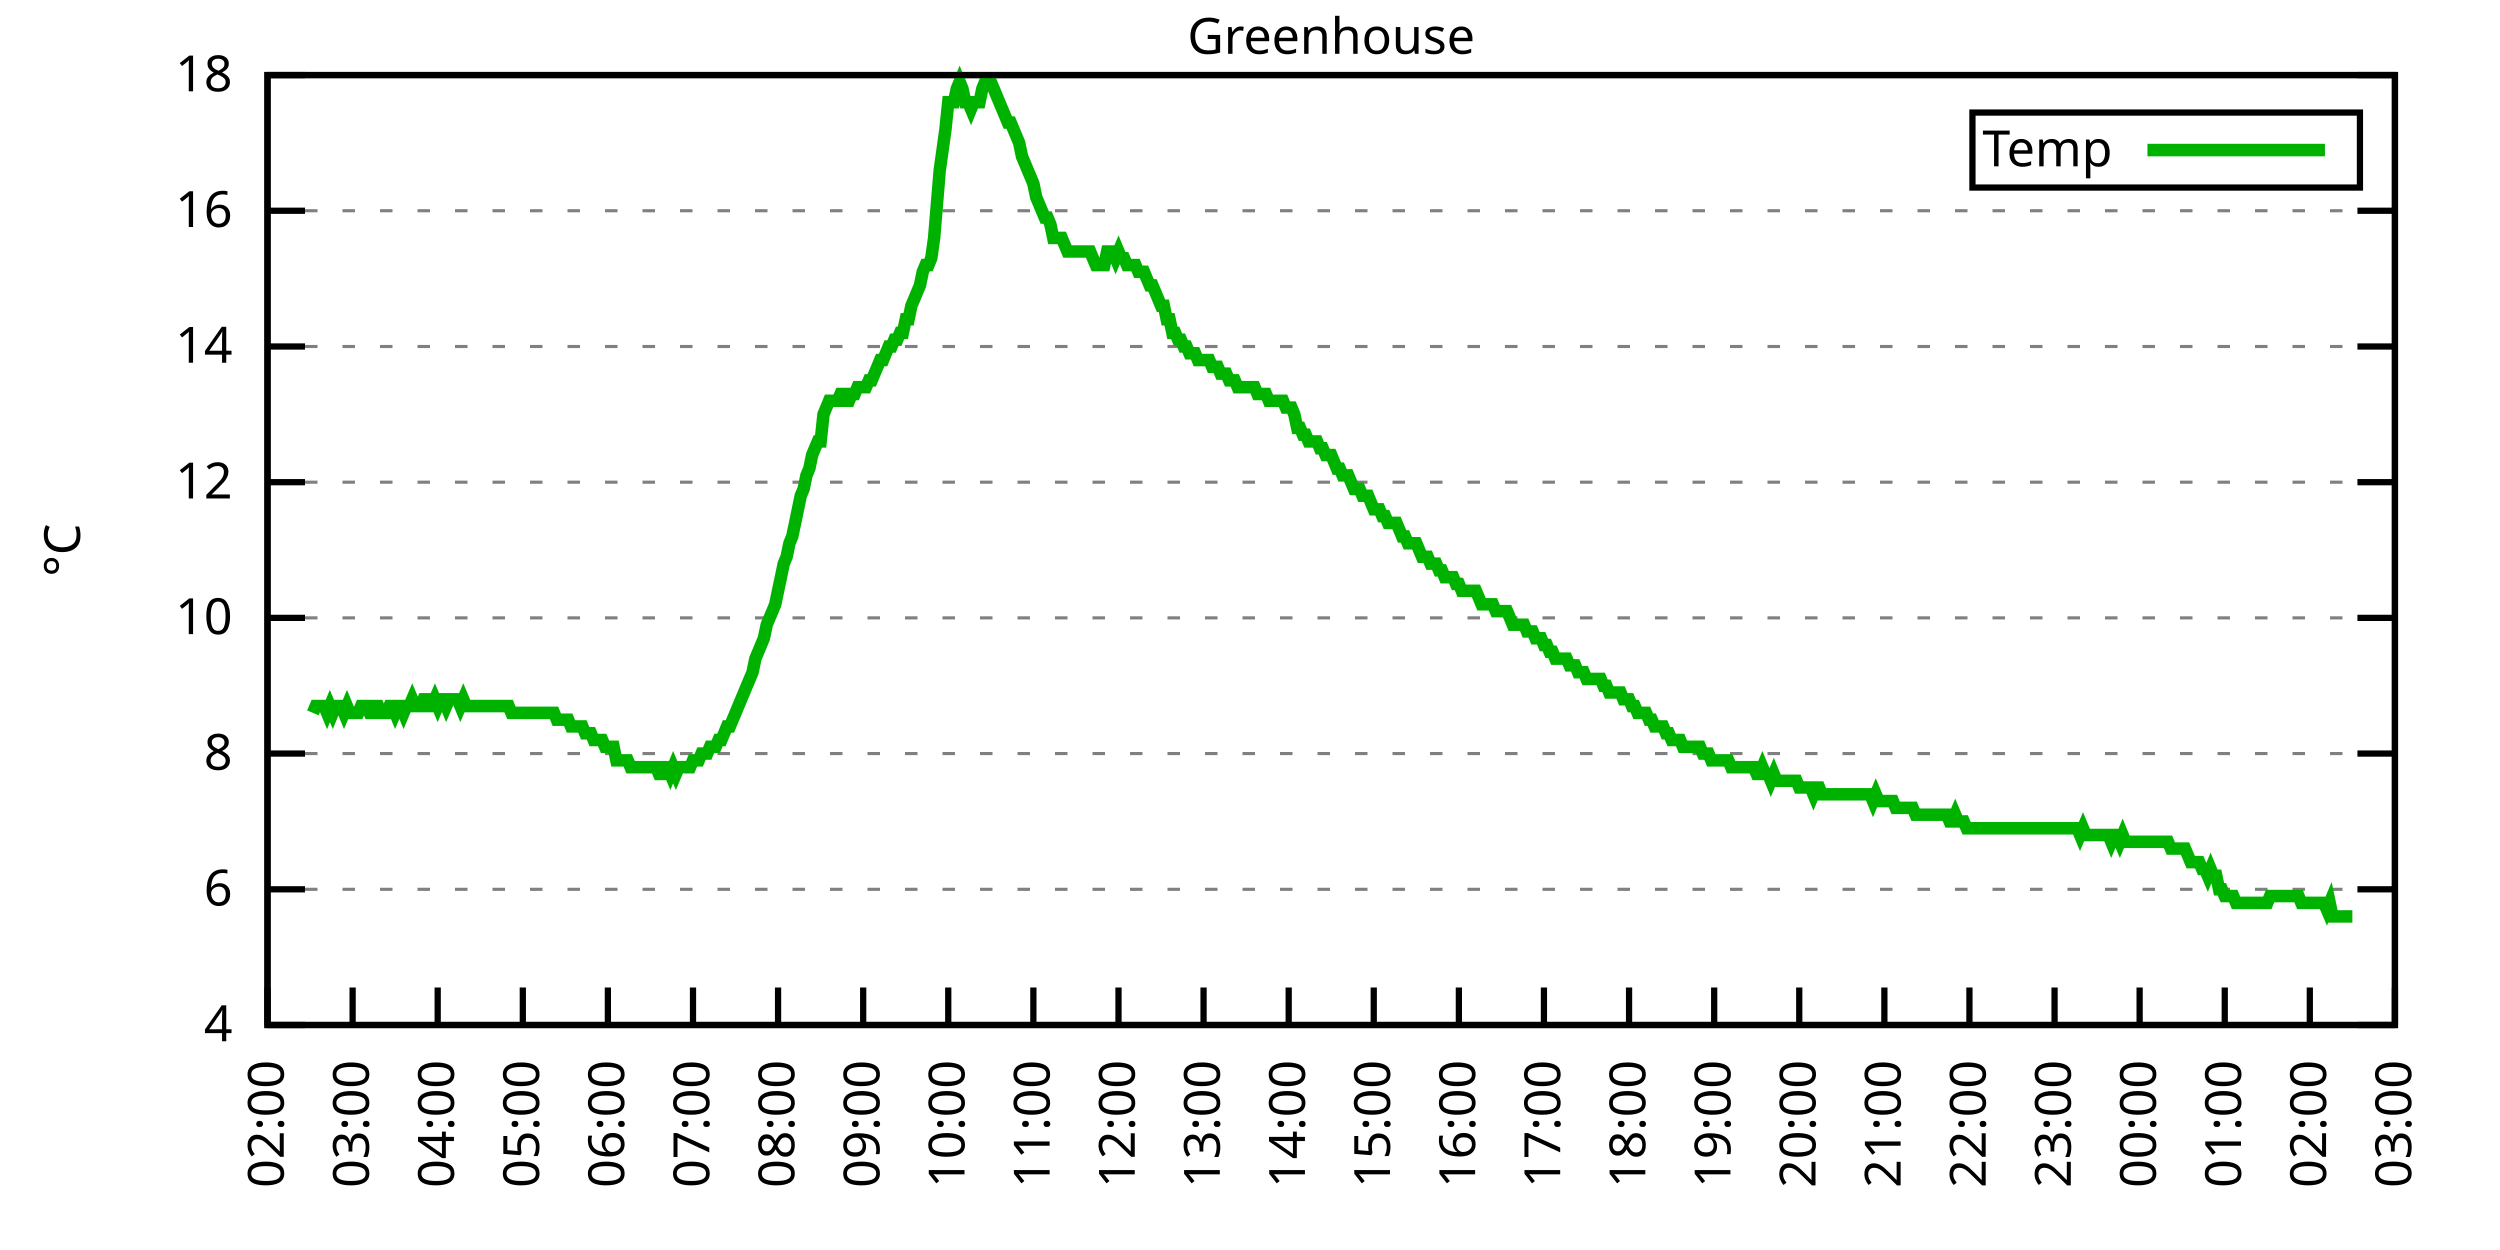
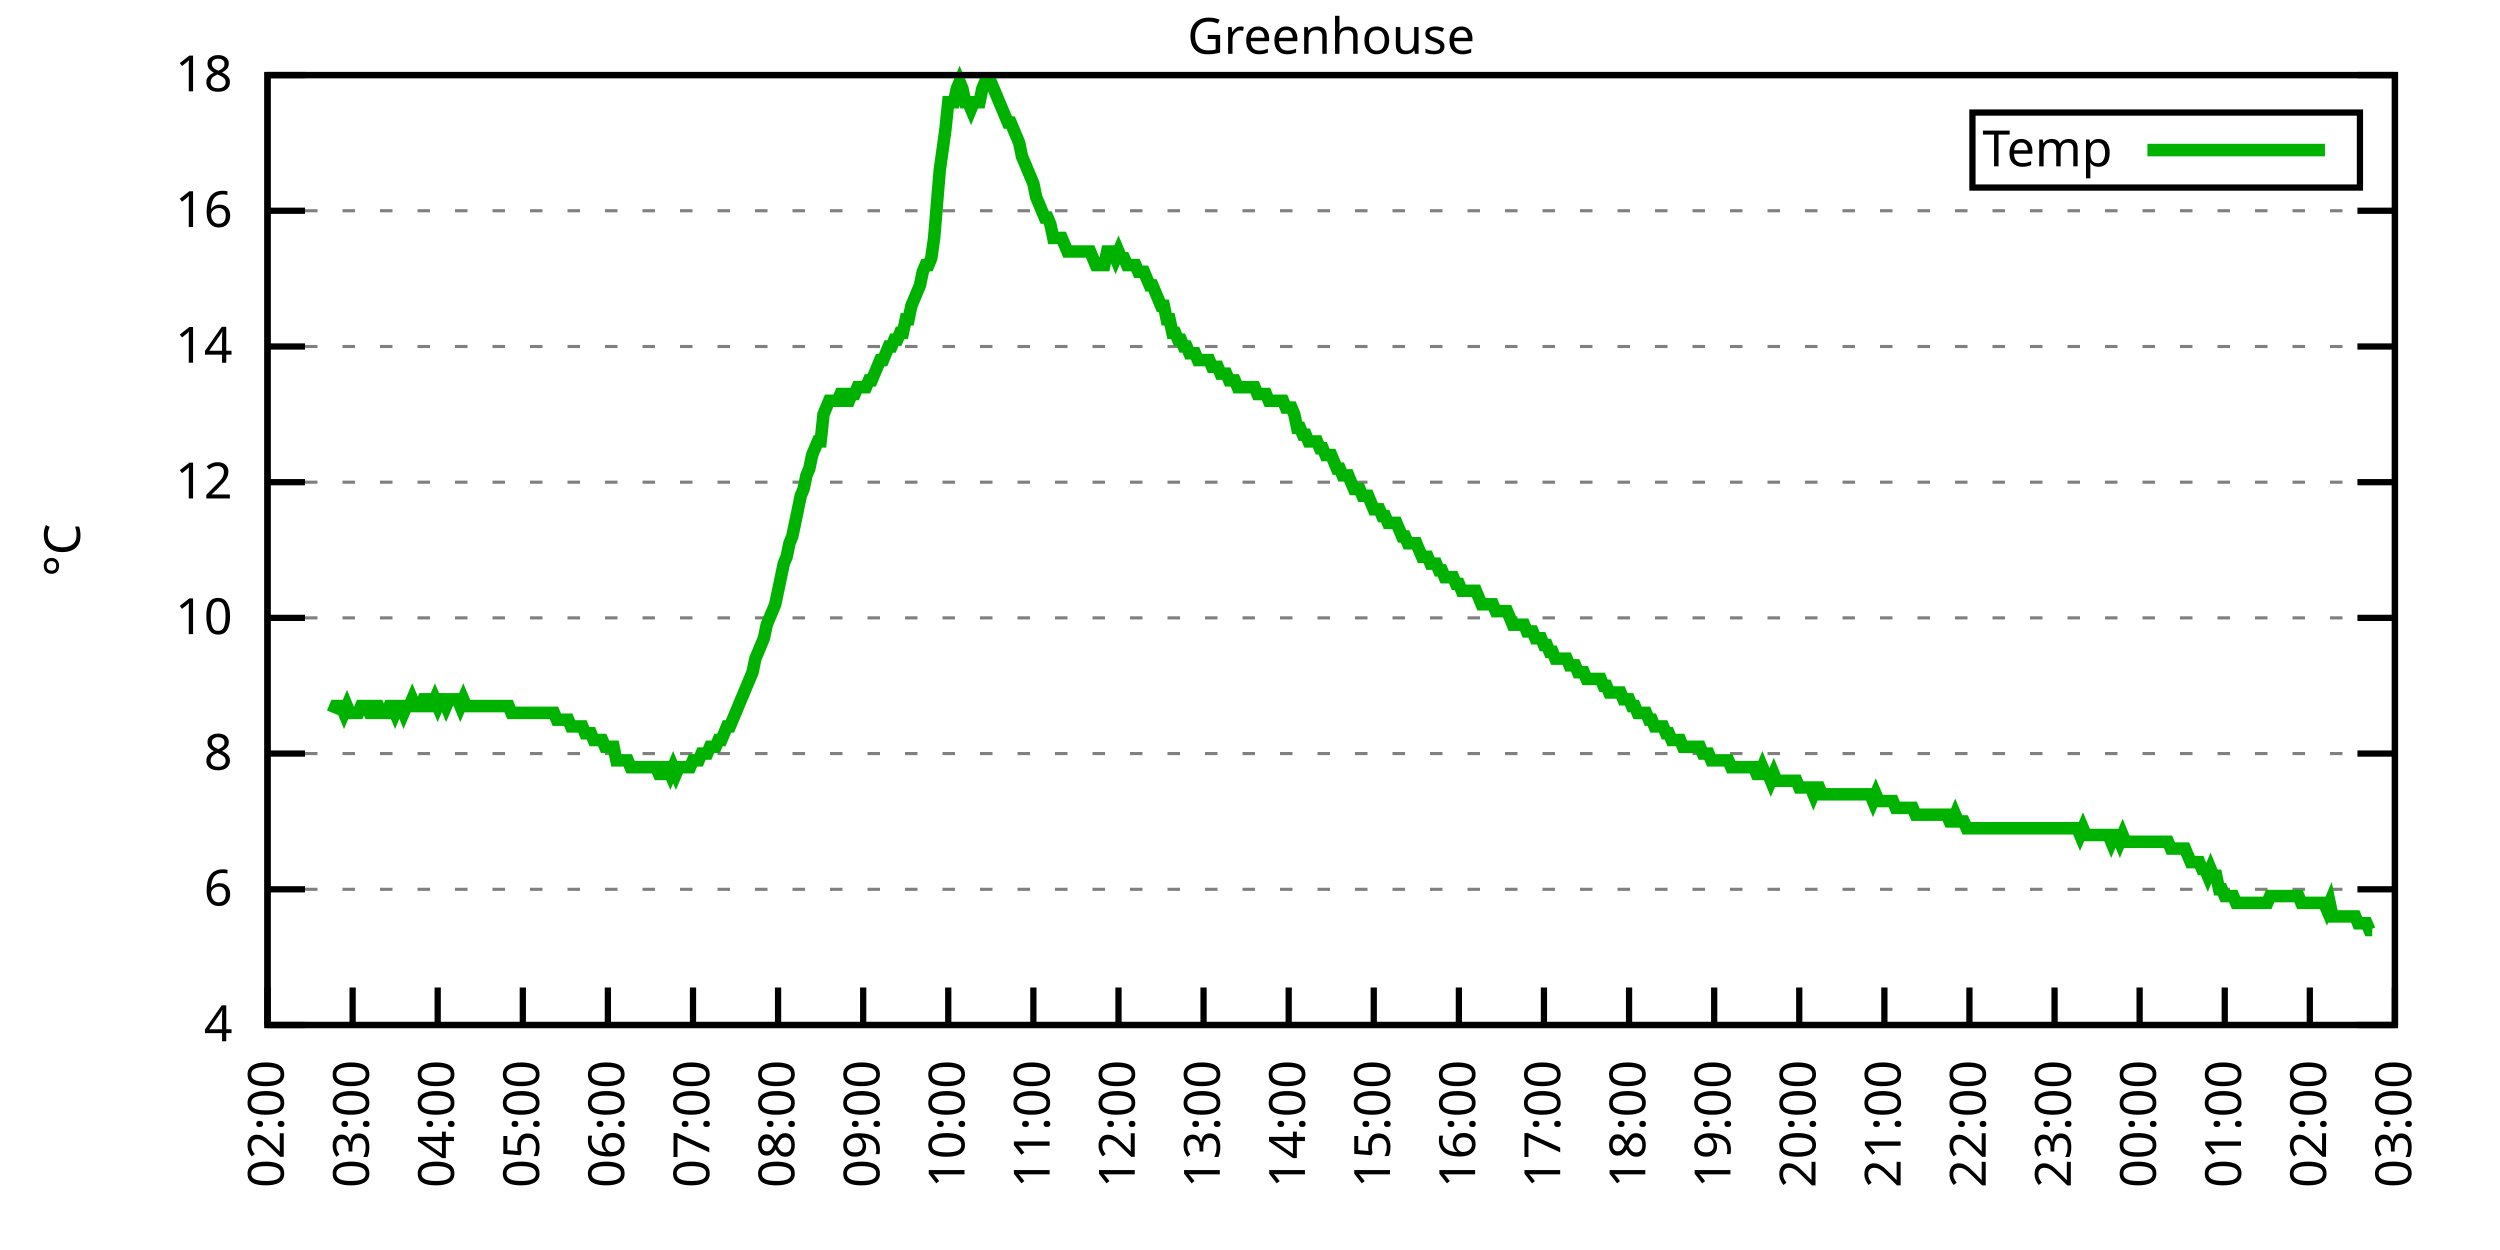
<svg xmlns="http://www.w3.org/2000/svg" xmlns:xlink="http://www.w3.org/1999/xlink" width="400" height="200" viewBox="0 0 400 200">
  <g id="gnuplot_canvas">
    <rect x="0" y="0" width="400" height="200" fill="none" />
    <defs>
      <circle id="gpDot" r="0.5" stroke-width="0.5" stroke="currentColor" />
      <path id="gpPt0" stroke-width="0.333" stroke="currentColor" d="M-1,0 h2 M0,-1 v2" />
      <path id="gpPt1" stroke-width="0.333" stroke="currentColor" d="M-1,-1 L1,1 M1,-1 L-1,1" />
      <path id="gpPt2" stroke-width="0.333" stroke="currentColor" d="M-1,0 L1,0 M0,-1 L0,1 M-1,-1 L1,1 M-1,1 L1,-1" />
      <rect id="gpPt3" stroke-width="0.333" stroke="currentColor" x="-1" y="-1" width="2" height="2" />
      <rect id="gpPt4" stroke-width="0.333" stroke="currentColor" fill="currentColor" x="-1" y="-1" width="2" height="2" />
      <circle id="gpPt5" stroke-width="0.333" stroke="currentColor" cx="0" cy="0" r="1" />
      <use xlink:href="#gpPt5" id="gpPt6" fill="currentColor" stroke="none" />
      <path id="gpPt7" stroke-width="0.333" stroke="currentColor" d="M0,-1.33 L-1.33,0.67 L1.33,0.67 z" />
      <use xlink:href="#gpPt7" id="gpPt8" fill="currentColor" stroke="none" />
      <use xlink:href="#gpPt7" id="gpPt9" stroke="currentColor" transform="rotate(180)" />
      <use xlink:href="#gpPt9" id="gpPt10" fill="currentColor" stroke="none" />
      <use xlink:href="#gpPt3" id="gpPt11" stroke="currentColor" transform="rotate(45)" />
      <use xlink:href="#gpPt11" id="gpPt12" fill="currentColor" stroke="none" />
      <path id="gpPt13" stroke-width="0.333" stroke="currentColor" d="M0,1.330 L1.265,0.411 L0.782,-1.067 L-0.782,-1.076 L-1.265,0.411 z" />
      <use xlink:href="#gpPt13" id="gpPt14" fill="currentColor" stroke="none" />
      <filter id="textbox" filterUnits="objectBoundingBox" x="0" y="0" height="1" width="1">
        <feFlood flood-color="white" flood-opacity="1" result="bgnd" />
        <feComposite in="SourceGraphic" in2="bgnd" operator="atop" />
      </filter>
      <filter id="greybox" filterUnits="objectBoundingBox" x="0" y="0" height="1" width="1">
        <feFlood flood-color="lightgrey" flood-opacity="1" result="grey" />
        <feComposite in="SourceGraphic" in2="grey" operator="atop" />
      </filter>
    </defs>
    <g fill="none" color="white" stroke="currentColor" stroke-width="1.00" stroke-linecap="butt" stroke-linejoin="miter">
</g>
    <g fill="none" color="black" stroke="currentColor" stroke-width="1.00" stroke-linecap="butt" stroke-linejoin="miter">
      <g stroke="none" shape-rendering="crispEdges">
        <polygon fill="rgb(255, 255, 255)" points="42.80,164.00 383.18,164.00 383.18,12.02 42.80,12.02 " />
      </g>
    </g>
    <g fill="none" color="black" stroke="currentColor" stroke-width="1.00" stroke-linecap="butt" stroke-linejoin="miter">
</g>
    <g fill="none" color="black" stroke="black" stroke-width="0.50" stroke-linecap="butt" stroke-linejoin="miter">
</g>
    <g fill="none" color="gray" stroke="currentColor" stroke-width="0.50" stroke-linecap="butt" stroke-linejoin="miter">
      <path stroke="gray" stroke-dasharray="2,4" class="gridline" d="M42.80,164.00 L383.19,164.00  " />
    </g>
    <g fill="none" color="gray" stroke="gray" stroke-width="1.00" stroke-linecap="butt" stroke-linejoin="miter">
</g>
    <g fill="none" color="black" stroke="currentColor" stroke-width="1.00" stroke-linecap="butt" stroke-linejoin="miter">
      <path stroke="black" d="M42.80,164.00 L48.80,164.00 M383.19,164.00 L377.19,164.00  " />
      <g transform="translate(37.20,166.60)" stroke="none" fill="black" font-family="Sans" font-size="8.00" text-anchor="end">
        <text>
          <tspan font-family="Sans"> 4</tspan>
        </text>
      </g>
    </g>
    <g fill="none" color="black" stroke="currentColor" stroke-width="1.00" stroke-linecap="butt" stroke-linejoin="miter">
</g>
    <g fill="none" color="black" stroke="black" stroke-width="0.50" stroke-linecap="butt" stroke-linejoin="miter">
</g>
    <g fill="none" color="gray" stroke="currentColor" stroke-width="0.50" stroke-linecap="butt" stroke-linejoin="miter">
      <path stroke="gray" stroke-dasharray="2,4" class="gridline" d="M42.80,142.29 L383.19,142.29  " />
    </g>
    <g fill="none" color="gray" stroke="gray" stroke-width="1.00" stroke-linecap="butt" stroke-linejoin="miter">
</g>
    <g fill="none" color="black" stroke="currentColor" stroke-width="1.00" stroke-linecap="butt" stroke-linejoin="miter">
      <path stroke="black" d="M42.80,142.29 L48.80,142.29 M383.19,142.29 L377.19,142.29  " />
      <g transform="translate(37.20,144.89)" stroke="none" fill="black" font-family="Sans" font-size="8.00" text-anchor="end">
        <text>
          <tspan font-family="Sans"> 6</tspan>
        </text>
      </g>
    </g>
    <g fill="none" color="black" stroke="currentColor" stroke-width="1.00" stroke-linecap="butt" stroke-linejoin="miter">
</g>
    <g fill="none" color="black" stroke="black" stroke-width="0.50" stroke-linecap="butt" stroke-linejoin="miter">
</g>
    <g fill="none" color="gray" stroke="currentColor" stroke-width="0.50" stroke-linecap="butt" stroke-linejoin="miter">
      <path stroke="gray" stroke-dasharray="2,4" class="gridline" d="M42.80,120.57 L383.19,120.57  " />
    </g>
    <g fill="none" color="gray" stroke="gray" stroke-width="1.00" stroke-linecap="butt" stroke-linejoin="miter">
</g>
    <g fill="none" color="black" stroke="currentColor" stroke-width="1.00" stroke-linecap="butt" stroke-linejoin="miter">
      <path stroke="black" d="M42.80,120.57 L48.80,120.57 M383.19,120.57 L377.19,120.57  " />
      <g transform="translate(37.20,123.17)" stroke="none" fill="black" font-family="Sans" font-size="8.00" text-anchor="end">
        <text>
          <tspan font-family="Sans"> 8</tspan>
        </text>
      </g>
    </g>
    <g fill="none" color="black" stroke="currentColor" stroke-width="1.00" stroke-linecap="butt" stroke-linejoin="miter">
</g>
    <g fill="none" color="black" stroke="black" stroke-width="0.50" stroke-linecap="butt" stroke-linejoin="miter">
</g>
    <g fill="none" color="gray" stroke="currentColor" stroke-width="0.50" stroke-linecap="butt" stroke-linejoin="miter">
      <path stroke="gray" stroke-dasharray="2,4" class="gridline" d="M42.80,98.86 L383.19,98.86  " />
    </g>
    <g fill="none" color="gray" stroke="gray" stroke-width="1.00" stroke-linecap="butt" stroke-linejoin="miter">
</g>
    <g fill="none" color="black" stroke="currentColor" stroke-width="1.00" stroke-linecap="butt" stroke-linejoin="miter">
      <path stroke="black" d="M42.80,98.86 L48.80,98.86 M383.19,98.86 L377.19,98.86  " />
      <g transform="translate(37.20,101.46)" stroke="none" fill="black" font-family="Sans" font-size="8.00" text-anchor="end">
        <text>
          <tspan font-family="Sans"> 10</tspan>
        </text>
      </g>
    </g>
    <g fill="none" color="black" stroke="currentColor" stroke-width="1.00" stroke-linecap="butt" stroke-linejoin="miter">
</g>
    <g fill="none" color="black" stroke="black" stroke-width="0.50" stroke-linecap="butt" stroke-linejoin="miter">
</g>
    <g fill="none" color="gray" stroke="currentColor" stroke-width="0.50" stroke-linecap="butt" stroke-linejoin="miter">
      <path stroke="gray" stroke-dasharray="2,4" class="gridline" d="M42.80,77.15 L383.19,77.15  " />
    </g>
    <g fill="none" color="gray" stroke="gray" stroke-width="1.00" stroke-linecap="butt" stroke-linejoin="miter">
</g>
    <g fill="none" color="black" stroke="currentColor" stroke-width="1.00" stroke-linecap="butt" stroke-linejoin="miter">
      <path stroke="black" d="M42.80,77.15 L48.80,77.15 M383.19,77.15 L377.19,77.15  " />
      <g transform="translate(37.20,79.75)" stroke="none" fill="black" font-family="Sans" font-size="8.00" text-anchor="end">
        <text>
          <tspan font-family="Sans"> 12</tspan>
        </text>
      </g>
    </g>
    <g fill="none" color="black" stroke="currentColor" stroke-width="1.00" stroke-linecap="butt" stroke-linejoin="miter">
</g>
    <g fill="none" color="black" stroke="black" stroke-width="0.50" stroke-linecap="butt" stroke-linejoin="miter">
</g>
    <g fill="none" color="gray" stroke="currentColor" stroke-width="0.50" stroke-linecap="butt" stroke-linejoin="miter">
      <path stroke="gray" stroke-dasharray="2,4" class="gridline" d="M42.80,55.44 L383.19,55.44  " />
    </g>
    <g fill="none" color="gray" stroke="gray" stroke-width="1.00" stroke-linecap="butt" stroke-linejoin="miter">
</g>
    <g fill="none" color="black" stroke="currentColor" stroke-width="1.00" stroke-linecap="butt" stroke-linejoin="miter">
      <path stroke="black" d="M42.80,55.44 L48.80,55.44 M383.19,55.44 L377.19,55.44  " />
      <g transform="translate(37.20,58.04)" stroke="none" fill="black" font-family="Sans" font-size="8.00" text-anchor="end">
        <text>
          <tspan font-family="Sans"> 14</tspan>
        </text>
      </g>
    </g>
    <g fill="none" color="black" stroke="currentColor" stroke-width="1.00" stroke-linecap="butt" stroke-linejoin="miter">
</g>
    <g fill="none" color="black" stroke="black" stroke-width="0.50" stroke-linecap="butt" stroke-linejoin="miter">
</g>
    <g fill="none" color="gray" stroke="currentColor" stroke-width="0.50" stroke-linecap="butt" stroke-linejoin="miter">
      <path stroke="gray" stroke-dasharray="2,4" class="gridline" d="M42.80,33.72 L383.19,33.72  " />
    </g>
    <g fill="none" color="gray" stroke="gray" stroke-width="1.00" stroke-linecap="butt" stroke-linejoin="miter">
</g>
    <g fill="none" color="black" stroke="currentColor" stroke-width="1.00" stroke-linecap="butt" stroke-linejoin="miter">
      <path stroke="black" d="M42.80,33.72 L48.80,33.72 M383.19,33.72 L377.19,33.72  " />
      <g transform="translate(37.20,36.32)" stroke="none" fill="black" font-family="Sans" font-size="8.00" text-anchor="end">
        <text>
          <tspan font-family="Sans"> 16</tspan>
        </text>
      </g>
    </g>
    <g fill="none" color="black" stroke="currentColor" stroke-width="1.00" stroke-linecap="butt" stroke-linejoin="miter">
</g>
    <g fill="none" color="black" stroke="black" stroke-width="0.50" stroke-linecap="butt" stroke-linejoin="miter">
</g>
    <g fill="none" color="gray" stroke="currentColor" stroke-width="0.50" stroke-linecap="butt" stroke-linejoin="miter">
      <path stroke="gray" stroke-dasharray="2,4" class="gridline" d="M42.80,12.01 L383.19,12.01  " />
    </g>
    <g fill="none" color="gray" stroke="gray" stroke-width="1.00" stroke-linecap="butt" stroke-linejoin="miter">
</g>
    <g fill="none" color="black" stroke="currentColor" stroke-width="1.00" stroke-linecap="butt" stroke-linejoin="miter">
      <path stroke="black" d="M42.80,12.01 L48.80,12.01 M383.19,12.01 L377.19,12.01  " />
      <g transform="translate(37.20,14.61)" stroke="none" fill="black" font-family="Sans" font-size="8.00" text-anchor="end">
        <text>
          <tspan font-family="Sans"> 18</tspan>
        </text>
      </g>
    </g>
    <g fill="none" color="black" stroke="currentColor" stroke-width="1.00" stroke-linecap="butt" stroke-linejoin="miter">
      <path stroke="black" d="M42.80,164.00 L42.80,158.00  " />
      <g transform="translate(45.40,169.60) rotate(270.00)" stroke="none" fill="black" font-family="Sans" font-size="8.00" text-anchor="end">
        <text>
          <tspan font-family="Sans">02:00</tspan>
        </text>
      </g>
    </g>
    <g fill="none" color="black" stroke="currentColor" stroke-width="1.00" stroke-linecap="butt" stroke-linejoin="miter">
      <path stroke="black" d="M56.42,164.00 L56.42,158.00  " />
      <g transform="translate(59.02,169.60) rotate(270.00)" stroke="none" fill="black" font-family="Sans" font-size="8.00" text-anchor="end">
        <text>
          <tspan font-family="Sans">03:00</tspan>
        </text>
      </g>
    </g>
    <g fill="none" color="black" stroke="currentColor" stroke-width="1.00" stroke-linecap="butt" stroke-linejoin="miter">
      <path stroke="black" d="M70.03,164.00 L70.03,158.00  " />
      <g transform="translate(72.63,169.60) rotate(270.00)" stroke="none" fill="black" font-family="Sans" font-size="8.00" text-anchor="end">
        <text>
          <tspan font-family="Sans">04:00</tspan>
        </text>
      </g>
    </g>
    <g fill="none" color="black" stroke="currentColor" stroke-width="1.00" stroke-linecap="butt" stroke-linejoin="miter">
      <path stroke="black" d="M83.65,164.00 L83.65,158.00  " />
      <g transform="translate(86.25,169.60) rotate(270.00)" stroke="none" fill="black" font-family="Sans" font-size="8.00" text-anchor="end">
        <text>
          <tspan font-family="Sans">05:00</tspan>
        </text>
      </g>
    </g>
    <g fill="none" color="black" stroke="currentColor" stroke-width="1.00" stroke-linecap="butt" stroke-linejoin="miter">
      <path stroke="black" d="M97.26,164.00 L97.26,158.00  " />
      <g transform="translate(99.86,169.60) rotate(270.00)" stroke="none" fill="black" font-family="Sans" font-size="8.00" text-anchor="end">
        <text>
          <tspan font-family="Sans">06:00</tspan>
        </text>
      </g>
    </g>
    <g fill="none" color="black" stroke="currentColor" stroke-width="1.00" stroke-linecap="butt" stroke-linejoin="miter">
      <path stroke="black" d="M110.88,164.00 L110.88,158.00  " />
      <g transform="translate(113.48,169.60) rotate(270.00)" stroke="none" fill="black" font-family="Sans" font-size="8.00" text-anchor="end">
        <text>
          <tspan font-family="Sans">07:00</tspan>
        </text>
      </g>
    </g>
    <g fill="none" color="black" stroke="currentColor" stroke-width="1.00" stroke-linecap="butt" stroke-linejoin="miter">
      <path stroke="black" d="M124.49,164.00 L124.49,158.00  " />
      <g transform="translate(127.09,169.60) rotate(270.00)" stroke="none" fill="black" font-family="Sans" font-size="8.00" text-anchor="end">
        <text>
          <tspan font-family="Sans">08:00</tspan>
        </text>
      </g>
    </g>
    <g fill="none" color="black" stroke="currentColor" stroke-width="1.00" stroke-linecap="butt" stroke-linejoin="miter">
      <path stroke="black" d="M138.11,164.00 L138.11,158.00  " />
      <g transform="translate(140.71,169.60) rotate(270.00)" stroke="none" fill="black" font-family="Sans" font-size="8.00" text-anchor="end">
        <text>
          <tspan font-family="Sans">09:00</tspan>
        </text>
      </g>
    </g>
    <g fill="none" color="black" stroke="currentColor" stroke-width="1.00" stroke-linecap="butt" stroke-linejoin="miter">
      <path stroke="black" d="M151.72,164.00 L151.72,158.00  " />
      <g transform="translate(154.32,169.60) rotate(270.00)" stroke="none" fill="black" font-family="Sans" font-size="8.00" text-anchor="end">
        <text>
          <tspan font-family="Sans">10:00</tspan>
        </text>
      </g>
    </g>
    <g fill="none" color="black" stroke="currentColor" stroke-width="1.00" stroke-linecap="butt" stroke-linejoin="miter">
      <path stroke="black" d="M165.34,164.00 L165.34,158.00  " />
      <g transform="translate(167.94,169.60) rotate(270.00)" stroke="none" fill="black" font-family="Sans" font-size="8.00" text-anchor="end">
        <text>
          <tspan font-family="Sans">11:00</tspan>
        </text>
      </g>
    </g>
    <g fill="none" color="black" stroke="currentColor" stroke-width="1.00" stroke-linecap="butt" stroke-linejoin="miter">
      <path stroke="black" d="M178.96,164.00 L178.96,158.00  " />
      <g transform="translate(181.56,169.60) rotate(270.00)" stroke="none" fill="black" font-family="Sans" font-size="8.00" text-anchor="end">
        <text>
          <tspan font-family="Sans">12:00</tspan>
        </text>
      </g>
    </g>
    <g fill="none" color="black" stroke="currentColor" stroke-width="1.00" stroke-linecap="butt" stroke-linejoin="miter">
      <path stroke="black" d="M192.57,164.00 L192.57,158.00  " />
      <g transform="translate(195.17,169.60) rotate(270.00)" stroke="none" fill="black" font-family="Sans" font-size="8.00" text-anchor="end">
        <text>
          <tspan font-family="Sans">13:00</tspan>
        </text>
      </g>
    </g>
    <g fill="none" color="black" stroke="currentColor" stroke-width="1.00" stroke-linecap="butt" stroke-linejoin="miter">
      <path stroke="black" d="M206.19,164.00 L206.19,158.00  " />
      <g transform="translate(208.79,169.60) rotate(270.00)" stroke="none" fill="black" font-family="Sans" font-size="8.00" text-anchor="end">
        <text>
          <tspan font-family="Sans">14:00</tspan>
        </text>
      </g>
    </g>
    <g fill="none" color="black" stroke="currentColor" stroke-width="1.00" stroke-linecap="butt" stroke-linejoin="miter">
      <path stroke="black" d="M219.80,164.00 L219.80,158.00  " />
      <g transform="translate(222.40,169.60) rotate(270.00)" stroke="none" fill="black" font-family="Sans" font-size="8.00" text-anchor="end">
        <text>
          <tspan font-family="Sans">15:00</tspan>
        </text>
      </g>
    </g>
    <g fill="none" color="black" stroke="currentColor" stroke-width="1.00" stroke-linecap="butt" stroke-linejoin="miter">
      <path stroke="black" d="M233.42,164.00 L233.42,158.00  " />
      <g transform="translate(236.02,169.60) rotate(270.00)" stroke="none" fill="black" font-family="Sans" font-size="8.00" text-anchor="end">
        <text>
          <tspan font-family="Sans">16:00</tspan>
        </text>
      </g>
    </g>
    <g fill="none" color="black" stroke="currentColor" stroke-width="1.00" stroke-linecap="butt" stroke-linejoin="miter">
      <path stroke="black" d="M247.03,164.00 L247.03,158.00  " />
      <g transform="translate(249.63,169.60) rotate(270.00)" stroke="none" fill="black" font-family="Sans" font-size="8.00" text-anchor="end">
        <text>
          <tspan font-family="Sans">17:00</tspan>
        </text>
      </g>
    </g>
    <g fill="none" color="black" stroke="currentColor" stroke-width="1.00" stroke-linecap="butt" stroke-linejoin="miter">
      <path stroke="black" d="M260.65,164.00 L260.65,158.00  " />
      <g transform="translate(263.25,169.60) rotate(270.00)" stroke="none" fill="black" font-family="Sans" font-size="8.00" text-anchor="end">
        <text>
          <tspan font-family="Sans">18:00</tspan>
        </text>
      </g>
    </g>
    <g fill="none" color="black" stroke="currentColor" stroke-width="1.00" stroke-linecap="butt" stroke-linejoin="miter">
      <path stroke="black" d="M274.27,164.00 L274.27,158.00  " />
      <g transform="translate(276.87,169.60) rotate(270.00)" stroke="none" fill="black" font-family="Sans" font-size="8.00" text-anchor="end">
        <text>
          <tspan font-family="Sans">19:00</tspan>
        </text>
      </g>
    </g>
    <g fill="none" color="black" stroke="currentColor" stroke-width="1.00" stroke-linecap="butt" stroke-linejoin="miter">
      <path stroke="black" d="M287.88,164.00 L287.88,158.00  " />
      <g transform="translate(290.48,169.60) rotate(270.00)" stroke="none" fill="black" font-family="Sans" font-size="8.00" text-anchor="end">
        <text>
          <tspan font-family="Sans">20:00</tspan>
        </text>
      </g>
    </g>
    <g fill="none" color="black" stroke="currentColor" stroke-width="1.00" stroke-linecap="butt" stroke-linejoin="miter">
      <path stroke="black" d="M301.50,164.00 L301.50,158.00  " />
      <g transform="translate(304.10,169.60) rotate(270.00)" stroke="none" fill="black" font-family="Sans" font-size="8.00" text-anchor="end">
        <text>
          <tspan font-family="Sans">21:00</tspan>
        </text>
      </g>
    </g>
    <g fill="none" color="black" stroke="currentColor" stroke-width="1.00" stroke-linecap="butt" stroke-linejoin="miter">
      <path stroke="black" d="M315.11,164.00 L315.11,158.00  " />
      <g transform="translate(317.71,169.60) rotate(270.00)" stroke="none" fill="black" font-family="Sans" font-size="8.00" text-anchor="end">
        <text>
          <tspan font-family="Sans">22:00</tspan>
        </text>
      </g>
    </g>
    <g fill="none" color="black" stroke="currentColor" stroke-width="1.00" stroke-linecap="butt" stroke-linejoin="miter">
      <path stroke="black" d="M328.73,164.00 L328.73,158.00  " />
      <g transform="translate(331.33,169.60) rotate(270.00)" stroke="none" fill="black" font-family="Sans" font-size="8.00" text-anchor="end">
        <text>
          <tspan font-family="Sans">23:00</tspan>
        </text>
      </g>
    </g>
    <g fill="none" color="black" stroke="currentColor" stroke-width="1.00" stroke-linecap="butt" stroke-linejoin="miter">
      <path stroke="black" d="M342.34,164.00 L342.34,158.00  " />
      <g transform="translate(344.94,169.60) rotate(270.00)" stroke="none" fill="black" font-family="Sans" font-size="8.00" text-anchor="end">
        <text>
          <tspan font-family="Sans">00:00</tspan>
        </text>
      </g>
    </g>
    <g fill="none" color="black" stroke="currentColor" stroke-width="1.00" stroke-linecap="butt" stroke-linejoin="miter">
      <path stroke="black" d="M355.96,164.00 L355.96,158.00  " />
      <g transform="translate(358.56,169.60) rotate(270.00)" stroke="none" fill="black" font-family="Sans" font-size="8.00" text-anchor="end">
        <text>
          <tspan font-family="Sans">01:00</tspan>
        </text>
      </g>
    </g>
    <g fill="none" color="black" stroke="currentColor" stroke-width="1.00" stroke-linecap="butt" stroke-linejoin="miter">
      <path stroke="black" d="M369.57,164.00 L369.57,158.00  " />
      <g transform="translate(372.17,169.60) rotate(270.00)" stroke="none" fill="black" font-family="Sans" font-size="8.00" text-anchor="end">
        <text>
          <tspan font-family="Sans">02:00</tspan>
        </text>
      </g>
    </g>
    <g fill="none" color="black" stroke="currentColor" stroke-width="1.00" stroke-linecap="butt" stroke-linejoin="miter">
      <path stroke="black" d="M383.19,164.00 L383.19,158.00  " />
      <g transform="translate(385.79,169.60) rotate(270.00)" stroke="none" fill="black" font-family="Sans" font-size="8.00" text-anchor="end">
        <text>
          <tspan font-family="Sans">03:00</tspan>
        </text>
      </g>
    </g>
    <g fill="none" color="black" stroke="currentColor" stroke-width="1.00" stroke-linecap="butt" stroke-linejoin="miter">
</g>
    <g fill="none" color="black" stroke="currentColor" stroke-width="1.00" stroke-linecap="butt" stroke-linejoin="miter">
      <path stroke="black" d="M42.80,12.01 L42.80,164.00 L383.19,164.00 L383.19,12.01 L42.80,12.01 Z  " />
    </g>
    <g fill="none" color="black" stroke="currentColor" stroke-width="1.00" stroke-linecap="butt" stroke-linejoin="miter">
</g>
    <g fill="none" color="black" stroke="currentColor" stroke-width="1.00" stroke-linecap="butt" stroke-linejoin="miter">
      <path stroke="black" d="M315.59,30.01 L315.59,18.01 L377.59,18.01 L377.59,30.01 L315.59,30.01 Z  " />
    </g>
    <g id="Greenhouse_plot_1">
      <g fill="none" color="white" stroke="black" stroke-width="2.00" stroke-linecap="butt" stroke-linejoin="miter">
</g>
      <g fill="none" color="black" stroke="currentColor" stroke-width="2.00" stroke-linecap="butt" stroke-linejoin="miter">
        <g transform="translate(337.99,26.61)" stroke="none" fill="black" font-family="Sans" font-size="8.00" text-anchor="end">
          <text>
            <tspan font-family="Sans">Temp</tspan>
          </text>
        </g>
      </g>
      <g fill="none" color="black" stroke="currentColor" stroke-width="2.00" stroke-linecap="butt" stroke-linejoin="miter">
-         <path stroke="rgb(  0, 178,   0)" d="M343.59,24.01 L371.99,24.01 M50.06,114.06 L50.52,112.97 L50.97,112.97 L51.42,112.97 L51.88,112.97 L52.33,114.06   L52.78,112.97 L53.24,114.06 L53.69,112.97 L54.15,112.97 L54.60,112.97 L55.05,114.06 L55.51,112.97 L55.96,114.06   L56.42,114.06 L56.87,114.06 L57.32,114.06 L57.78,112.97 L58.23,112.97 L58.68,112.97 L59.14,114.06 L59.59,114.06   L60.05,112.97 L60.50,112.97 L60.95,114.06 L61.41,114.06 L61.86,114.06 L62.32,112.97 L62.77,112.97 L63.22,114.06   L63.68,112.97 L64.13,112.97 L64.58,114.06 L65.04,112.97 L65.49,112.97 L65.95,111.89 L66.40,112.97 L66.85,112.97   L67.31,112.97 L67.76,111.89 L68.22,111.89 L68.67,112.97 L69.12,112.97 L69.58,111.89 L70.03,112.97 L70.49,111.89   L70.94,111.89 L71.39,112.97 L71.85,111.89 L72.30,111.89 L72.75,111.89 L73.21,111.89 L73.66,112.97 L74.12,111.89   L74.57,112.97 L75.02,112.97 L75.48,112.97 L75.93,112.97 L76.39,112.97 L76.84,112.97 L77.29,112.97 L77.75,112.97   L78.20,112.97 L78.65,112.97 L79.11,112.97 L79.56,112.97 L80.02,112.97 L80.47,112.97 L80.92,112.97 L81.38,112.97   L81.83,114.06 L82.29,114.06 L82.74,114.06 L83.19,114.06 L83.65,114.06 L84.10,114.06 L84.55,114.06 L85.01,114.06   L85.46,114.06 L85.92,114.06 L86.37,114.06 L86.82,114.06 L87.28,114.06 L87.73,114.06 L88.19,114.06 L88.64,114.06   L89.09,115.15 L89.55,115.15 L90.00,115.15 L90.45,115.15 L90.91,115.15 L91.36,116.23 L91.82,116.23 L92.27,116.23   L92.72,116.23 L93.18,116.23 L93.63,117.32 L94.09,117.32 L94.54,117.32 L94.99,118.40 L95.45,118.40 L95.90,118.40   L96.35,118.40 L96.81,119.49 L97.26,119.49 L97.72,119.49 L98.17,119.49 L98.62,121.66 L99.08,121.66 L99.53,121.66   L99.99,121.66 L100.44,121.66 L100.89,122.75 L101.35,122.75 L101.80,122.75 L102.25,122.75 L102.71,122.75 L103.16,122.75   L103.62,122.75 L104.07,122.75 L104.52,122.75 L104.98,122.75 L105.43,123.83 L105.89,123.83 L106.34,122.75 L106.79,122.75   L107.25,123.83 L107.70,122.75 L108.15,123.83 L108.61,122.75 L109.06,122.75 L109.52,122.75 L109.97,122.75 L110.42,122.75   L110.88,121.66 L111.33,121.66 L111.79,121.66 L112.24,120.57 L112.69,120.57 L113.15,120.57 L113.60,119.49 L114.05,119.49   L114.51,119.49 L114.96,118.40 L115.42,118.40 L115.87,117.32 L116.32,116.23 L116.78,116.23 L117.23,115.15 L117.69,114.06   L118.14,112.97 L118.59,111.89 L119.05,110.80 L119.50,109.72 L119.96,108.63 L120.41,107.55 L120.86,105.38 L121.32,104.29   L121.77,103.20 L122.22,102.12 L122.68,99.95 L123.13,98.86 L123.59,97.78 L124.04,96.69 L124.49,94.52 L124.95,92.35   L125.40,90.18 L125.86,89.09 L126.31,86.92 L126.76,85.83 L127.22,83.66 L127.67,81.49 L128.12,79.32 L128.58,78.23   L129.03,76.06 L129.49,74.98 L129.94,72.81 L130.39,71.72 L130.85,70.63 L131.30,70.63 L131.76,66.29 L132.21,65.21   L132.66,64.12 L133.12,64.12 L133.57,64.12 L134.02,64.12 L134.48,63.04 L134.93,63.04 L135.39,64.12 L135.84,64.12   L136.29,63.04 L136.75,63.04 L137.20,61.95 L137.66,61.95 L138.11,61.95 L138.56,61.95 L139.02,60.86 L139.47,60.86   L139.92,59.78 L140.38,58.69 L140.83,57.61 L141.29,57.61 L141.74,56.52 L142.19,55.44 L142.65,55.44 L143.10,54.35   L143.56,54.35 L144.01,53.26 L144.46,53.26 L144.92,51.09 L145.37,51.09 L145.82,48.92 L146.28,47.84 L146.73,46.75   L147.19,45.66 L147.64,43.49 L148.09,42.41 L148.55,42.41 L149.00,41.32 L149.46,38.07 L149.91,32.64 L150.36,27.21   L150.82,23.95 L151.27,20.70 L151.72,16.35 L152.18,16.35 L152.63,16.35 L153.09,14.18 L153.54,13.10 L153.99,14.18   L154.45,16.35 L154.90,16.35 L155.36,17.44 L155.81,16.35 L156.26,16.35 L156.72,16.35 L157.17,14.18 L157.62,13.10   L158.08,13.10 L158.53,13.10 L158.99,14.18 L159.44,15.27 L159.89,16.35 L160.35,17.44 L160.80,18.52 L161.26,19.61   L161.71,19.61 L162.16,20.70 L162.62,21.78 L163.07,22.87 L163.52,25.04 L163.98,26.12 L164.43,27.21 L164.89,28.29   L165.34,29.38 L165.79,31.55 L166.25,32.64 L166.70,33.72 L167.16,34.81 L167.61,34.81 L168.06,35.89 L168.52,38.07   L168.97,38.07 L169.43,38.07 L169.88,38.07 L170.33,39.15 L170.79,40.24 L171.24,40.24 L171.69,40.24 L172.15,40.24   L172.60,40.24 L173.06,40.24 L173.51,40.24 L173.96,40.24 L174.42,40.24 L174.87,41.32 L175.33,42.41 L175.78,42.41   L176.23,42.41 L176.69,42.41 L177.14,40.24 L177.59,40.24 L178.05,40.24 L178.50,41.32 L178.96,40.24 L179.41,41.32   L179.86,41.32 L180.32,42.41 L180.77,42.41 L181.23,42.41 L181.68,42.41 L182.13,43.49 L182.59,43.49 L183.04,43.49   L183.49,44.58 L183.95,45.66 L184.40,45.66 L184.86,46.75 L185.31,47.84 L185.76,48.92 L186.22,48.92 L186.67,51.09   L187.13,51.09 L187.58,53.26 L188.03,53.26 L188.49,54.35 L188.94,54.35 L189.39,55.44 L189.85,55.44 L190.30,56.52   L190.76,56.52 L191.21,56.52 L191.66,57.61 L192.12,57.61 L192.57,57.61 L193.03,57.61 L193.48,57.61 L193.93,58.69   L194.39,58.69 L194.84,58.69 L195.29,59.78 L195.75,59.78 L196.20,59.78 L196.66,60.86 L197.11,60.86 L197.56,60.86   L198.02,61.95 L198.47,61.95 L198.93,61.95 L199.38,61.95 L199.83,61.95 L200.29,61.95 L200.74,61.95 L201.19,63.04   L201.65,63.04 L202.10,63.04 L202.56,63.04 L203.01,64.12 L203.46,64.12 L203.92,64.12 L204.37,64.12 L204.83,64.12   L205.28,64.12 L205.73,65.21 L206.19,65.21 L206.64,65.21 L207.09,66.29 L207.55,68.46 L208.00,68.46 L208.46,69.55   L208.91,69.55 L209.36,70.63 L209.82,70.63 L210.27,70.63 L210.73,70.63 L211.18,71.72 L211.63,71.72 L212.09,72.81   L212.54,72.81 L213.00,72.81 L213.45,73.89 L213.90,74.98 L214.36,74.98 L214.81,76.06 L215.26,76.06 L215.72,76.06   L216.17,77.15 L216.63,78.23 L217.08,78.23 L217.53,78.23 L217.99,79.32 L218.44,79.32 L218.90,79.32 L219.35,80.41   L219.80,81.49 L220.26,81.49 L220.71,81.49 L221.16,82.58 L221.62,82.58 L222.07,83.66 L222.53,83.66 L222.98,83.66   L223.43,83.66 L223.89,84.75 L224.34,85.83 L224.80,85.83 L225.25,86.92 L225.70,86.92 L226.16,86.92 L226.61,86.92   L227.06,88.00 L227.52,89.09 L227.97,89.09 L228.43,89.09 L228.88,90.18 L229.33,90.18 L229.79,90.18 L230.24,91.26   L230.70,91.26 L231.15,92.35 L231.60,92.35 L232.06,92.35 L232.51,92.35 L232.96,93.43 L233.42,93.43 L233.87,94.52   L234.33,94.52 L234.78,94.52 L235.23,94.52 L235.69,94.52 L236.14,94.52 L236.60,95.60 L237.05,96.69 L237.50,96.69   L237.96,96.69 L238.41,96.69 L238.86,96.69 L239.32,97.78 L239.77,97.78 L240.23,97.78 L240.68,97.78 L241.13,97.78   L241.59,98.86 L242.04,99.95 L242.50,99.95 L242.95,99.95 L243.40,99.95 L243.86,99.95 L244.31,101.03 L244.76,101.03   L245.22,101.03 L245.67,102.12 L246.13,102.12 L246.58,102.12 L247.03,103.20 L247.49,103.20 L247.94,104.29 L248.40,104.29   L248.85,105.38 L249.30,105.38 L249.76,105.38 L250.21,105.38 L250.66,105.38 L251.12,106.46 L251.57,106.46 L252.03,106.46   L252.48,107.55 L252.93,107.55 L253.39,107.55 L253.84,108.63 L254.30,108.63 L254.75,108.63 L255.20,108.63 L255.66,108.63   L256.11,108.63 L256.56,109.72 L257.02,109.72 L257.47,110.80 L257.93,110.80 L258.38,110.80 L258.83,110.80 L259.29,110.80   L259.74,111.89 L260.20,111.89 L260.65,111.89 L261.10,112.97 L261.56,112.97 L262.01,114.06 L262.47,114.06 L262.92,114.06   L263.37,114.06 L263.83,115.15 L264.28,115.15 L264.73,116.23 L265.19,116.23 L265.64,116.23 L266.10,116.23 L266.55,117.32   L267.00,117.32 L267.46,118.40 L267.91,118.40 L268.37,118.40 L268.82,118.40 L269.27,119.49 L269.73,119.49 L270.18,119.49   L270.63,119.49 L271.09,119.49 L271.54,119.49 L272.00,119.49 L272.45,120.57 L272.90,120.57 L273.36,120.57 L273.81,121.66   L274.27,121.66 L274.72,121.66 L275.17,121.66 L275.63,121.66 L276.08,121.66 L276.53,121.66 L276.99,122.75 L277.44,122.75   L277.90,122.75 L278.35,122.75 L278.80,122.75 L279.26,122.75 L279.71,122.75 L280.17,122.75 L280.62,122.75 L281.07,123.83   L281.53,123.83 L281.98,122.75 L282.43,123.83 L282.89,123.83 L283.34,124.92 L283.80,123.83 L284.25,124.92 L284.70,124.92   L285.16,124.92 L285.61,124.92 L286.07,124.92 L286.52,124.92 L286.97,124.92 L287.43,124.92 L287.88,126.00 L288.33,126.00   L288.79,126.00 L289.24,126.00 L289.70,126.00 L290.15,127.09 L290.60,126.00 L291.06,126.00 L291.51,127.09 L291.97,127.09   L292.42,127.09 L292.87,127.09 L293.33,127.09 L293.78,127.09 L294.23,127.09 L294.69,127.09 L295.14,127.09 L295.60,127.09   L296.05,127.09 L296.50,127.09 L296.96,127.09 L297.41,127.09 L297.87,127.09 L298.32,127.09 L298.77,127.09 L299.23,127.09   L299.68,128.17 L300.13,127.09 L300.59,128.17 L301.04,128.17 L301.50,128.17 L301.95,128.17 L302.40,128.17 L302.86,128.17   L303.31,129.26 L303.77,129.26 L304.22,129.26 L304.67,129.26 L305.13,129.26 L305.58,129.26 L306.03,129.26 L306.49,130.35   L306.94,130.35 L307.40,130.35 L307.85,130.35 L308.30,130.35 L308.76,130.35 L309.21,130.35 L309.67,130.35 L310.12,130.35   L310.57,130.35 L311.03,130.35 L311.48,130.35 L311.94,131.43 L312.39,131.43 L312.84,130.35 L313.30,131.43 L313.75,131.43   L314.20,131.43 L314.66,132.52 L315.11,132.52 L315.57,132.52 L316.02,132.52 L316.47,132.52 L316.93,132.52 L317.38,132.52   L317.84,132.52 L318.29,132.52 L318.74,132.52 L319.20,132.52 L319.65,132.52 L320.10,132.52 L320.56,132.52 L321.01,132.52   L321.47,132.52 L321.92,132.52 L322.37,132.52 L322.83,132.52 L323.28,132.52 L323.74,132.52 L324.19,132.52 L324.64,132.52   L325.10,132.52 L325.55,132.52 L326.00,132.52 L326.46,132.52 L326.91,132.52 L327.37,132.52 L327.82,132.52 L328.27,132.52   L328.73,132.52 L329.18,132.52 L329.64,132.52 L330.09,132.52 L330.54,132.52 L331.00,132.52 L331.45,132.52 L331.90,132.52   L332.36,132.52 L332.81,133.60 L333.27,132.52 L333.72,133.60 L334.17,133.60 L334.63,133.60 L335.08,133.60 L335.54,133.60   L335.99,133.60 L336.44,133.60 L336.90,133.60 L337.35,133.60 L337.80,134.69 L338.26,133.60 L338.71,133.60 L339.17,134.69   L339.62,133.60 L340.07,134.69 L340.53,134.69 L340.98,134.69 L341.44,134.69 L341.89,134.69 L342.34,134.69 L342.80,134.69   L343.25,134.69 L343.70,134.69 L344.16,134.69 L344.61,134.69 L345.07,134.69 L345.52,134.69 L345.97,134.69 L346.43,134.69   L346.88,134.69 L347.34,135.77 L347.79,135.77 L348.24,135.77 L348.70,135.77 L349.15,135.77 L349.60,135.77 L350.06,136.86   L350.51,137.94 L350.97,137.94 L351.42,137.94 L351.87,137.94 L352.33,139.03 L352.78,139.03 L353.24,140.12 L353.69,139.03   L354.14,140.12 L354.60,140.12 L355.05,142.29 L355.50,142.29 L355.96,143.37 L356.41,143.37 L356.87,143.37 L357.32,143.37   L357.77,144.46 L358.23,144.46 L358.68,144.46 L359.14,144.46 L359.59,144.46 L360.04,144.46 L360.50,144.46 L360.95,144.46   L361.41,144.46 L361.86,144.46 L362.31,144.46 L362.77,144.46 L363.22,143.37 L363.67,143.37 L364.13,143.37 L364.58,143.37   L365.04,143.37 L365.49,143.37 L365.94,143.37 L366.40,143.37 L366.85,143.37 L367.31,143.37 L367.76,143.37 L368.21,144.46   L368.67,144.46 L369.12,144.46 L369.57,144.46 L370.03,144.46 L370.48,144.46 L370.94,144.46 L371.39,144.46 L371.84,144.46   L372.30,145.54 L372.75,144.46 L373.21,146.63 L373.66,146.63 L374.11,146.63 L374.57,146.63 L375.02,146.63 L375.47,146.63   L375.93,146.63 L376.38,146.63  " />
+         <path stroke="rgb(  0, 178,   0)" d="M343.59,24.01 L371.99,24.01 M53.24,114.06 L53.69,112.97 L54.15,112.97 L54.60,112.97 L55.05,114.06 L55.51,112.97   L55.96,114.06 L56.42,114.06 L56.87,114.06 L57.32,114.06 L57.78,112.97 L58.23,112.97 L58.68,112.97 L59.14,114.06   L59.59,114.06 L60.05,112.97 L60.50,112.97 L60.95,114.06 L61.41,114.06 L61.86,114.06 L62.32,112.97 L62.77,112.97   L63.22,114.06 L63.68,112.97 L64.13,112.97 L64.58,114.06 L65.04,112.97 L65.49,112.97 L65.95,111.89 L66.40,112.97   L66.85,112.97 L67.31,112.97 L67.76,111.89 L68.22,111.89 L68.67,112.97 L69.12,112.97 L69.58,111.89 L70.03,112.97   L70.49,111.89 L70.94,111.89 L71.39,112.97 L71.85,111.89 L72.30,111.89 L72.75,111.89 L73.21,111.89 L73.66,112.97   L74.12,111.89 L74.57,112.97 L75.02,112.97 L75.48,112.97 L75.93,112.97 L76.39,112.97 L76.84,112.97 L77.29,112.97   L77.75,112.97 L78.20,112.97 L78.65,112.97 L79.11,112.97 L79.56,112.97 L80.02,112.97 L80.47,112.97 L80.92,112.97   L81.38,112.97 L81.83,114.06 L82.29,114.06 L82.74,114.06 L83.19,114.06 L83.65,114.06 L84.10,114.06 L84.55,114.06   L85.01,114.06 L85.46,114.06 L85.92,114.06 L86.37,114.06 L86.82,114.06 L87.28,114.06 L87.73,114.06 L88.19,114.06   L88.64,114.06 L89.09,115.15 L89.55,115.15 L90.00,115.15 L90.45,115.15 L90.91,115.15 L91.36,116.23 L91.82,116.23   L92.27,116.23 L92.72,116.23 L93.18,116.23 L93.63,117.32 L94.09,117.32 L94.54,117.32 L94.99,118.40 L95.45,118.40   L95.90,118.40 L96.35,118.40 L96.81,119.49 L97.26,119.49 L97.72,119.49 L98.17,119.49 L98.62,121.66 L99.08,121.66   L99.53,121.66 L99.99,121.66 L100.44,121.66 L100.89,122.75 L101.35,122.75 L101.80,122.75 L102.25,122.75 L102.71,122.75   L103.16,122.75 L103.62,122.75 L104.07,122.75 L104.52,122.75 L104.98,122.75 L105.43,123.83 L105.89,123.83 L106.34,122.75   L106.79,122.75 L107.25,123.83 L107.70,122.75 L108.15,123.83 L108.61,122.75 L109.06,122.75 L109.52,122.75 L109.97,122.75   L110.42,122.75 L110.88,121.66 L111.33,121.66 L111.79,121.66 L112.24,120.57 L112.69,120.57 L113.15,120.57 L113.60,119.49   L114.05,119.49 L114.51,119.49 L114.96,118.40 L115.42,118.40 L115.87,117.32 L116.32,116.23 L116.78,116.23 L117.23,115.15   L117.69,114.06 L118.14,112.97 L118.59,111.89 L119.05,110.80 L119.50,109.72 L119.96,108.63 L120.41,107.55 L120.86,105.38   L121.32,104.29 L121.77,103.20 L122.22,102.12 L122.68,99.95 L123.13,98.86 L123.59,97.78 L124.04,96.69 L124.49,94.52   L124.95,92.35 L125.40,90.18 L125.86,89.09 L126.31,86.92 L126.76,85.83 L127.22,83.66 L127.67,81.49 L128.12,79.32   L128.58,78.23 L129.03,76.06 L129.49,74.98 L129.94,72.81 L130.39,71.72 L130.85,70.63 L131.30,70.63 L131.76,66.29   L132.21,65.21 L132.66,64.12 L133.12,64.12 L133.57,64.12 L134.02,64.12 L134.48,63.04 L134.93,63.04 L135.39,64.12   L135.84,64.12 L136.29,63.04 L136.75,63.04 L137.20,61.95 L137.66,61.95 L138.11,61.95 L138.56,61.95 L139.02,60.86   L139.47,60.86 L139.92,59.78 L140.38,58.69 L140.83,57.61 L141.29,57.61 L141.74,56.52 L142.19,55.44 L142.65,55.44   L143.10,54.35 L143.56,54.35 L144.01,53.26 L144.46,53.26 L144.92,51.09 L145.37,51.09 L145.82,48.92 L146.28,47.84   L146.73,46.75 L147.19,45.66 L147.64,43.49 L148.09,42.41 L148.55,42.41 L149.00,41.32 L149.46,38.07 L149.91,32.64   L150.36,27.21 L150.82,23.95 L151.27,20.70 L151.72,16.35 L152.18,16.35 L152.63,16.35 L153.09,14.18 L153.54,13.10   L153.99,14.18 L154.45,16.35 L154.90,16.35 L155.36,17.44 L155.81,16.35 L156.26,16.35 L156.72,16.35 L157.17,14.18   L157.62,13.10 L158.08,13.10 L158.53,13.10 L158.99,14.18 L159.44,15.27 L159.89,16.35 L160.35,17.44 L160.80,18.52   L161.26,19.61 L161.71,19.61 L162.16,20.70 L162.62,21.78 L163.07,22.87 L163.52,25.04 L163.98,26.12 L164.43,27.21   L164.89,28.29 L165.34,29.38 L165.79,31.55 L166.25,32.64 L166.70,33.72 L167.16,34.81 L167.61,34.81 L168.06,35.89   L168.52,38.07 L168.97,38.07 L169.43,38.07 L169.88,38.07 L170.33,39.15 L170.79,40.24 L171.24,40.24 L171.69,40.24   L172.15,40.24 L172.60,40.24 L173.06,40.24 L173.51,40.24 L173.96,40.24 L174.42,40.24 L174.87,41.32 L175.33,42.41   L175.78,42.41 L176.23,42.41 L176.69,42.41 L177.14,40.24 L177.59,40.24 L178.05,40.24 L178.50,41.32 L178.96,40.24   L179.41,41.32 L179.86,41.32 L180.32,42.41 L180.77,42.41 L181.23,42.41 L181.68,42.41 L182.13,43.49 L182.59,43.49   L183.04,43.49 L183.49,44.58 L183.95,45.66 L184.40,45.66 L184.86,46.75 L185.31,47.84 L185.76,48.92 L186.22,48.92   L186.67,51.09 L187.13,51.09 L187.58,53.26 L188.03,53.26 L188.49,54.35 L188.94,54.35 L189.39,55.44 L189.85,55.44   L190.30,56.52 L190.76,56.52 L191.21,56.52 L191.66,57.61 L192.12,57.61 L192.57,57.61 L193.03,57.61 L193.48,57.61   L193.93,58.69 L194.39,58.69 L194.84,58.69 L195.29,59.78 L195.75,59.78 L196.20,59.78 L196.66,60.86 L197.11,60.86   L197.56,60.86 L198.02,61.95 L198.47,61.95 L198.93,61.95 L199.38,61.95 L199.83,61.95 L200.29,61.95 L200.74,61.95   L201.19,63.04 L201.65,63.04 L202.10,63.04 L202.56,63.04 L203.01,64.12 L203.46,64.12 L203.92,64.12 L204.37,64.12   L204.83,64.12 L205.28,64.12 L205.73,65.21 L206.19,65.21 L206.64,65.21 L207.09,66.29 L207.55,68.46 L208.00,68.46   L208.46,69.55 L208.91,69.55 L209.36,70.63 L209.82,70.63 L210.27,70.63 L210.73,70.63 L211.18,71.72 L211.63,71.72   L212.09,72.81 L212.54,72.81 L213.00,72.81 L213.45,73.89 L213.90,74.98 L214.36,74.98 L214.81,76.06 L215.26,76.06   L215.72,76.06 L216.17,77.15 L216.63,78.23 L217.08,78.23 L217.53,78.23 L217.99,79.32 L218.44,79.32 L218.90,79.32   L219.35,80.41 L219.80,81.49 L220.26,81.49 L220.71,81.49 L221.16,82.58 L221.62,82.58 L222.07,83.66 L222.53,83.66   L222.98,83.66 L223.43,83.66 L223.89,84.75 L224.34,85.83 L224.80,85.83 L225.25,86.92 L225.70,86.92 L226.16,86.92   L226.61,86.92 L227.06,88.00 L227.52,89.09 L227.97,89.09 L228.43,89.09 L228.88,90.18 L229.33,90.18 L229.79,90.18   L230.24,91.26 L230.70,91.26 L231.15,92.35 L231.60,92.35 L232.06,92.35 L232.51,92.35 L232.96,93.43 L233.42,93.43   L233.87,94.52 L234.33,94.52 L234.78,94.52 L235.23,94.52 L235.69,94.52 L236.14,94.52 L236.60,95.60 L237.05,96.69   L237.50,96.69 L237.96,96.69 L238.41,96.69 L238.86,96.69 L239.32,97.78 L239.77,97.78 L240.23,97.78 L240.68,97.78   L241.13,97.78 L241.59,98.86 L242.04,99.95 L242.50,99.95 L242.95,99.95 L243.40,99.95 L243.86,99.95 L244.31,101.03   L244.76,101.03 L245.22,101.03 L245.67,102.12 L246.13,102.12 L246.58,102.12 L247.03,103.20 L247.49,103.20 L247.94,104.29   L248.40,104.29 L248.85,105.38 L249.30,105.38 L249.76,105.38 L250.21,105.38 L250.66,105.38 L251.12,106.46 L251.57,106.46   L252.03,106.46 L252.48,107.55 L252.93,107.55 L253.39,107.55 L253.84,108.63 L254.30,108.63 L254.75,108.63 L255.20,108.63   L255.66,108.63 L256.11,108.63 L256.56,109.72 L257.02,109.72 L257.47,110.80 L257.93,110.80 L258.38,110.80 L258.83,110.80   L259.29,110.80 L259.74,111.89 L260.20,111.89 L260.65,111.89 L261.10,112.97 L261.56,112.97 L262.01,114.06 L262.47,114.06   L262.92,114.06 L263.37,114.06 L263.83,115.15 L264.28,115.15 L264.73,116.23 L265.19,116.23 L265.64,116.23 L266.10,116.23   L266.55,117.32 L267.00,117.32 L267.46,118.40 L267.91,118.40 L268.37,118.40 L268.82,118.40 L269.27,119.49 L269.73,119.49   L270.18,119.49 L270.63,119.49 L271.09,119.49 L271.54,119.49 L272.00,119.49 L272.45,120.57 L272.90,120.57 L273.36,120.57   L273.81,121.66 L274.27,121.66 L274.72,121.66 L275.17,121.66 L275.63,121.66 L276.08,121.66 L276.53,121.66 L276.99,122.75   L277.44,122.75 L277.90,122.75 L278.35,122.75 L278.80,122.75 L279.26,122.75 L279.71,122.75 L280.17,122.75 L280.62,122.75   L281.07,123.83 L281.53,123.83 L281.98,122.75 L282.43,123.83 L282.89,123.83 L283.34,124.92 L283.80,123.83 L284.25,124.92   L284.70,124.92 L285.16,124.92 L285.61,124.92 L286.07,124.92 L286.52,124.92 L286.97,124.92 L287.43,124.92 L287.88,126.00   L288.33,126.00 L288.79,126.00 L289.24,126.00 L289.70,126.00 L290.15,127.09 L290.60,126.00 L291.06,126.00 L291.51,127.09   L291.97,127.09 L292.42,127.09 L292.87,127.09 L293.33,127.09 L293.78,127.09 L294.23,127.09 L294.69,127.09 L295.14,127.09   L295.60,127.09 L296.05,127.09 L296.50,127.09 L296.96,127.09 L297.41,127.09 L297.87,127.09 L298.32,127.09 L298.77,127.09   L299.23,127.09 L299.68,128.17 L300.13,127.09 L300.59,128.17 L301.04,128.17 L301.50,128.17 L301.95,128.17 L302.40,128.17   L302.86,128.17 L303.31,129.26 L303.77,129.26 L304.22,129.26 L304.67,129.26 L305.13,129.26 L305.58,129.26 L306.03,129.26   L306.49,130.35 L306.94,130.35 L307.40,130.35 L307.85,130.35 L308.30,130.35 L308.76,130.35 L309.21,130.35 L309.67,130.35   L310.12,130.35 L310.57,130.35 L311.03,130.35 L311.48,130.35 L311.94,131.43 L312.39,131.43 L312.84,130.35 L313.30,131.43   L313.75,131.43 L314.20,131.43 L314.66,132.52 L315.11,132.52 L315.57,132.52 L316.02,132.52 L316.47,132.52 L316.93,132.52   L317.38,132.52 L317.84,132.52 L318.29,132.52 L318.74,132.52 L319.20,132.52 L319.65,132.52 L320.10,132.52 L320.56,132.52   L321.01,132.52 L321.47,132.52 L321.92,132.52 L322.37,132.52 L322.83,132.52 L323.28,132.52 L323.74,132.52 L324.19,132.52   L324.64,132.52 L325.10,132.52 L325.55,132.52 L326.00,132.52 L326.46,132.52 L326.91,132.52 L327.37,132.52 L327.82,132.52   L328.27,132.52 L328.73,132.52 L329.18,132.52 L329.64,132.52 L330.09,132.52 L330.54,132.52 L331.00,132.52 L331.45,132.52   L331.90,132.52 L332.36,132.52 L332.81,133.60 L333.27,132.52 L333.72,133.60 L334.17,133.60 L334.63,133.60 L335.08,133.60   L335.54,133.60 L335.99,133.60 L336.44,133.60 L336.90,133.60 L337.35,133.60 L337.80,134.69 L338.26,133.60 L338.71,133.60   L339.17,134.69 L339.62,133.60 L340.07,134.69 L340.53,134.69 L340.98,134.69 L341.44,134.69 L341.89,134.69 L342.34,134.69   L342.80,134.69 L343.25,134.69 L343.70,134.69 L344.16,134.69 L344.61,134.69 L345.07,134.69 L345.52,134.69 L345.97,134.69   L346.43,134.69 L346.88,134.69 L347.34,135.77 L347.79,135.77 L348.24,135.77 L348.70,135.77 L349.15,135.77 L349.60,135.77   L350.06,136.86 L350.51,137.94 L350.97,137.94 L351.42,137.94 L351.87,137.94 L352.33,139.03 L352.78,139.03 L353.24,140.12   L353.69,139.03 L354.14,140.12 L354.60,140.12 L355.05,142.29 L355.50,142.29 L355.96,143.37 L356.41,143.37 L356.87,143.37   L357.32,143.37 L357.77,144.46 L358.23,144.46 L358.68,144.46 L359.14,144.46 L359.59,144.46 L360.04,144.46 L360.50,144.46   L360.95,144.46 L361.41,144.46 L361.86,144.46 L362.31,144.46 L362.77,144.46 L363.22,143.37 L363.67,143.37 L364.13,143.37   L364.58,143.37 L365.04,143.37 L365.49,143.37 L365.94,143.37 L366.40,143.37 L366.85,143.37 L367.31,143.37 L367.76,143.37   L368.21,144.46 L368.67,144.46 L369.12,144.46 L369.57,144.46 L370.03,144.46 L370.48,144.46 L370.94,144.46 L371.39,144.46   L371.84,144.46 L372.30,145.54 L372.75,144.46 L373.21,146.63 L373.66,146.63 L374.11,146.63 L374.57,146.63 L375.02,146.63   L375.47,146.63 L375.93,146.63 L376.38,146.63 L376.84,146.63 L377.29,147.72 L377.74,147.72 L378.20,147.72 L378.65,147.72   L379.11,148.80 L379.56,148.80  " />
      </g>
    </g>
    <g fill="none" color="black" stroke="currentColor" stroke-width="2.00" stroke-linecap="butt" stroke-linejoin="miter">
</g>
    <g fill="none" color="black" stroke="black" stroke-width="1.00" stroke-linecap="butt" stroke-linejoin="miter">
</g>
    <g fill="none" color="black" stroke="currentColor" stroke-width="1.00" stroke-linecap="butt" stroke-linejoin="miter">
      <path stroke="black" d="M42.80,12.01 L42.80,164.00 L383.19,164.00 L383.19,12.01 L42.80,12.01 Z  " />
      <g transform="translate(12.80,88.01) rotate(270.00)" stroke="none" fill="black" font-family="Sans" font-size="8.00" text-anchor="middle">
        <text>
          <tspan font-family="Sans">°C</tspan>
        </text>
      </g>
    </g>
    <g fill="none" color="black" stroke="currentColor" stroke-width="1.00" stroke-linecap="butt" stroke-linejoin="miter">
</g>
    <g fill="none" color="black" stroke="currentColor" stroke-width="1.00" stroke-linecap="butt" stroke-linejoin="miter">
      <g transform="translate(212.99,8.61)" stroke="none" fill="black" font-family="Sans" font-size="8.00" text-anchor="middle">
        <text>
          <tspan font-family="Sans">Greenhouse</tspan>
        </text>
      </g>
    </g>
    <g fill="none" color="black" stroke="currentColor" stroke-width="1.00" stroke-linecap="butt" stroke-linejoin="miter">
</g>
  </g>
</svg>
